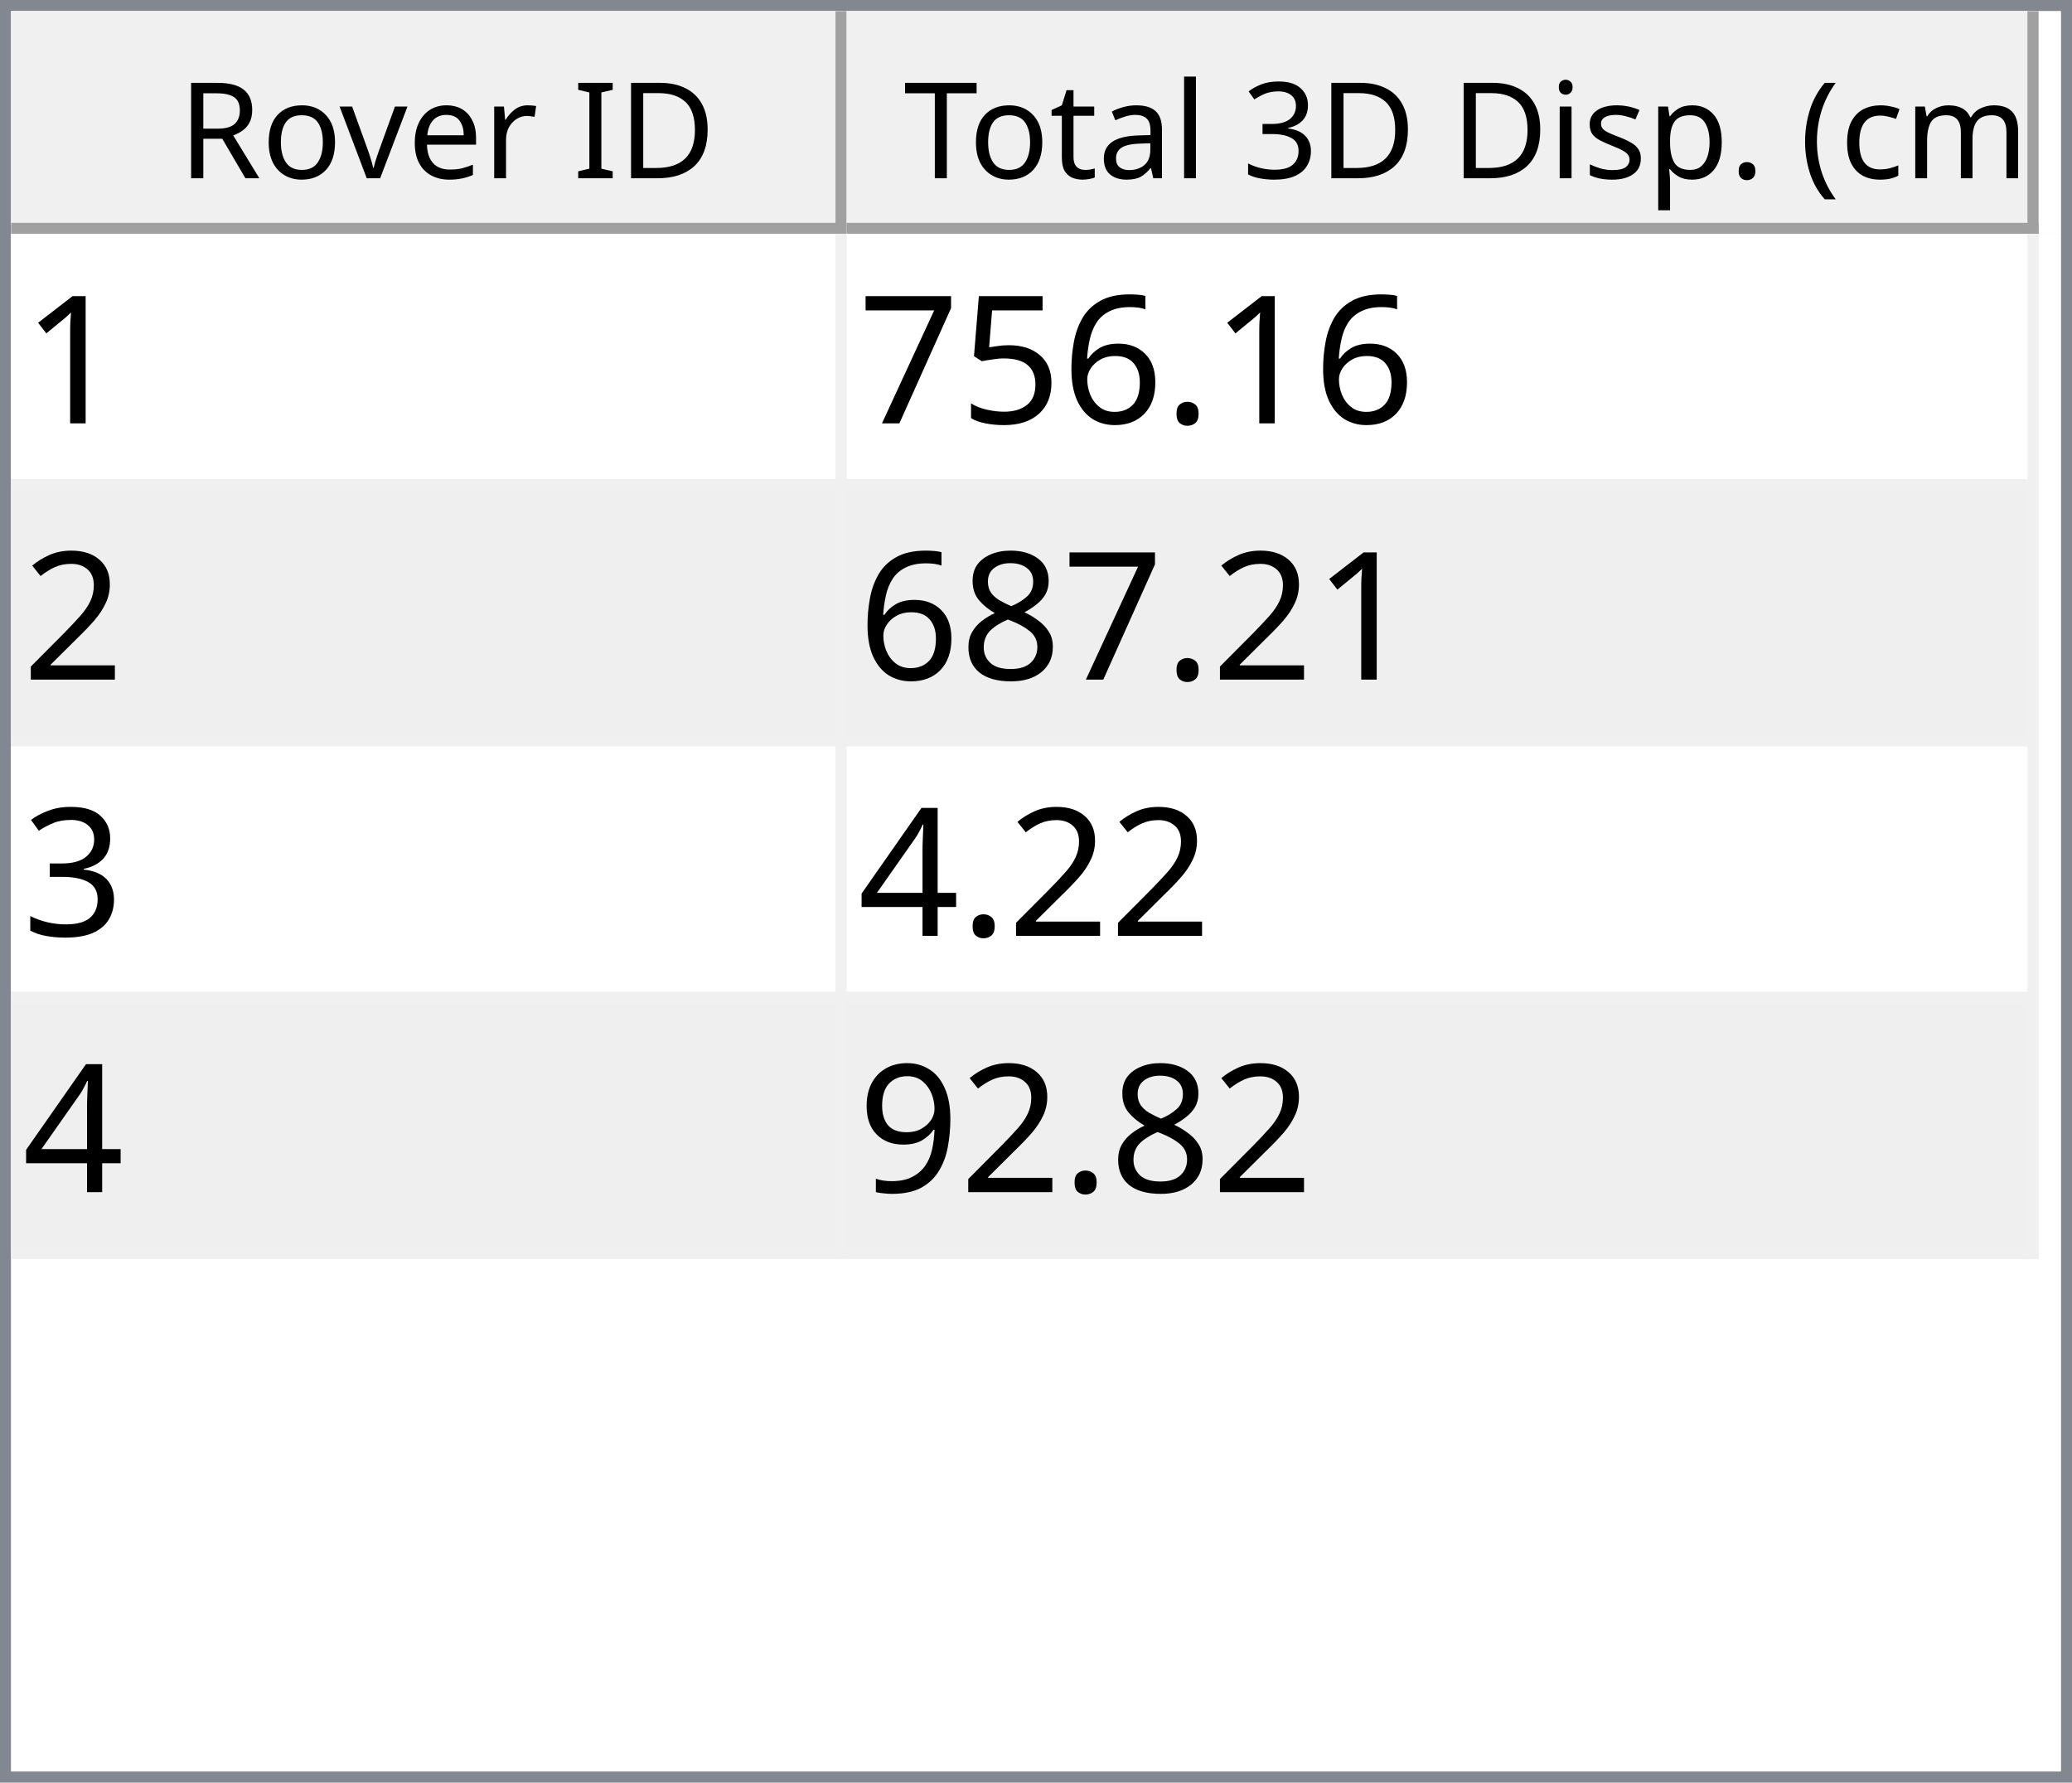
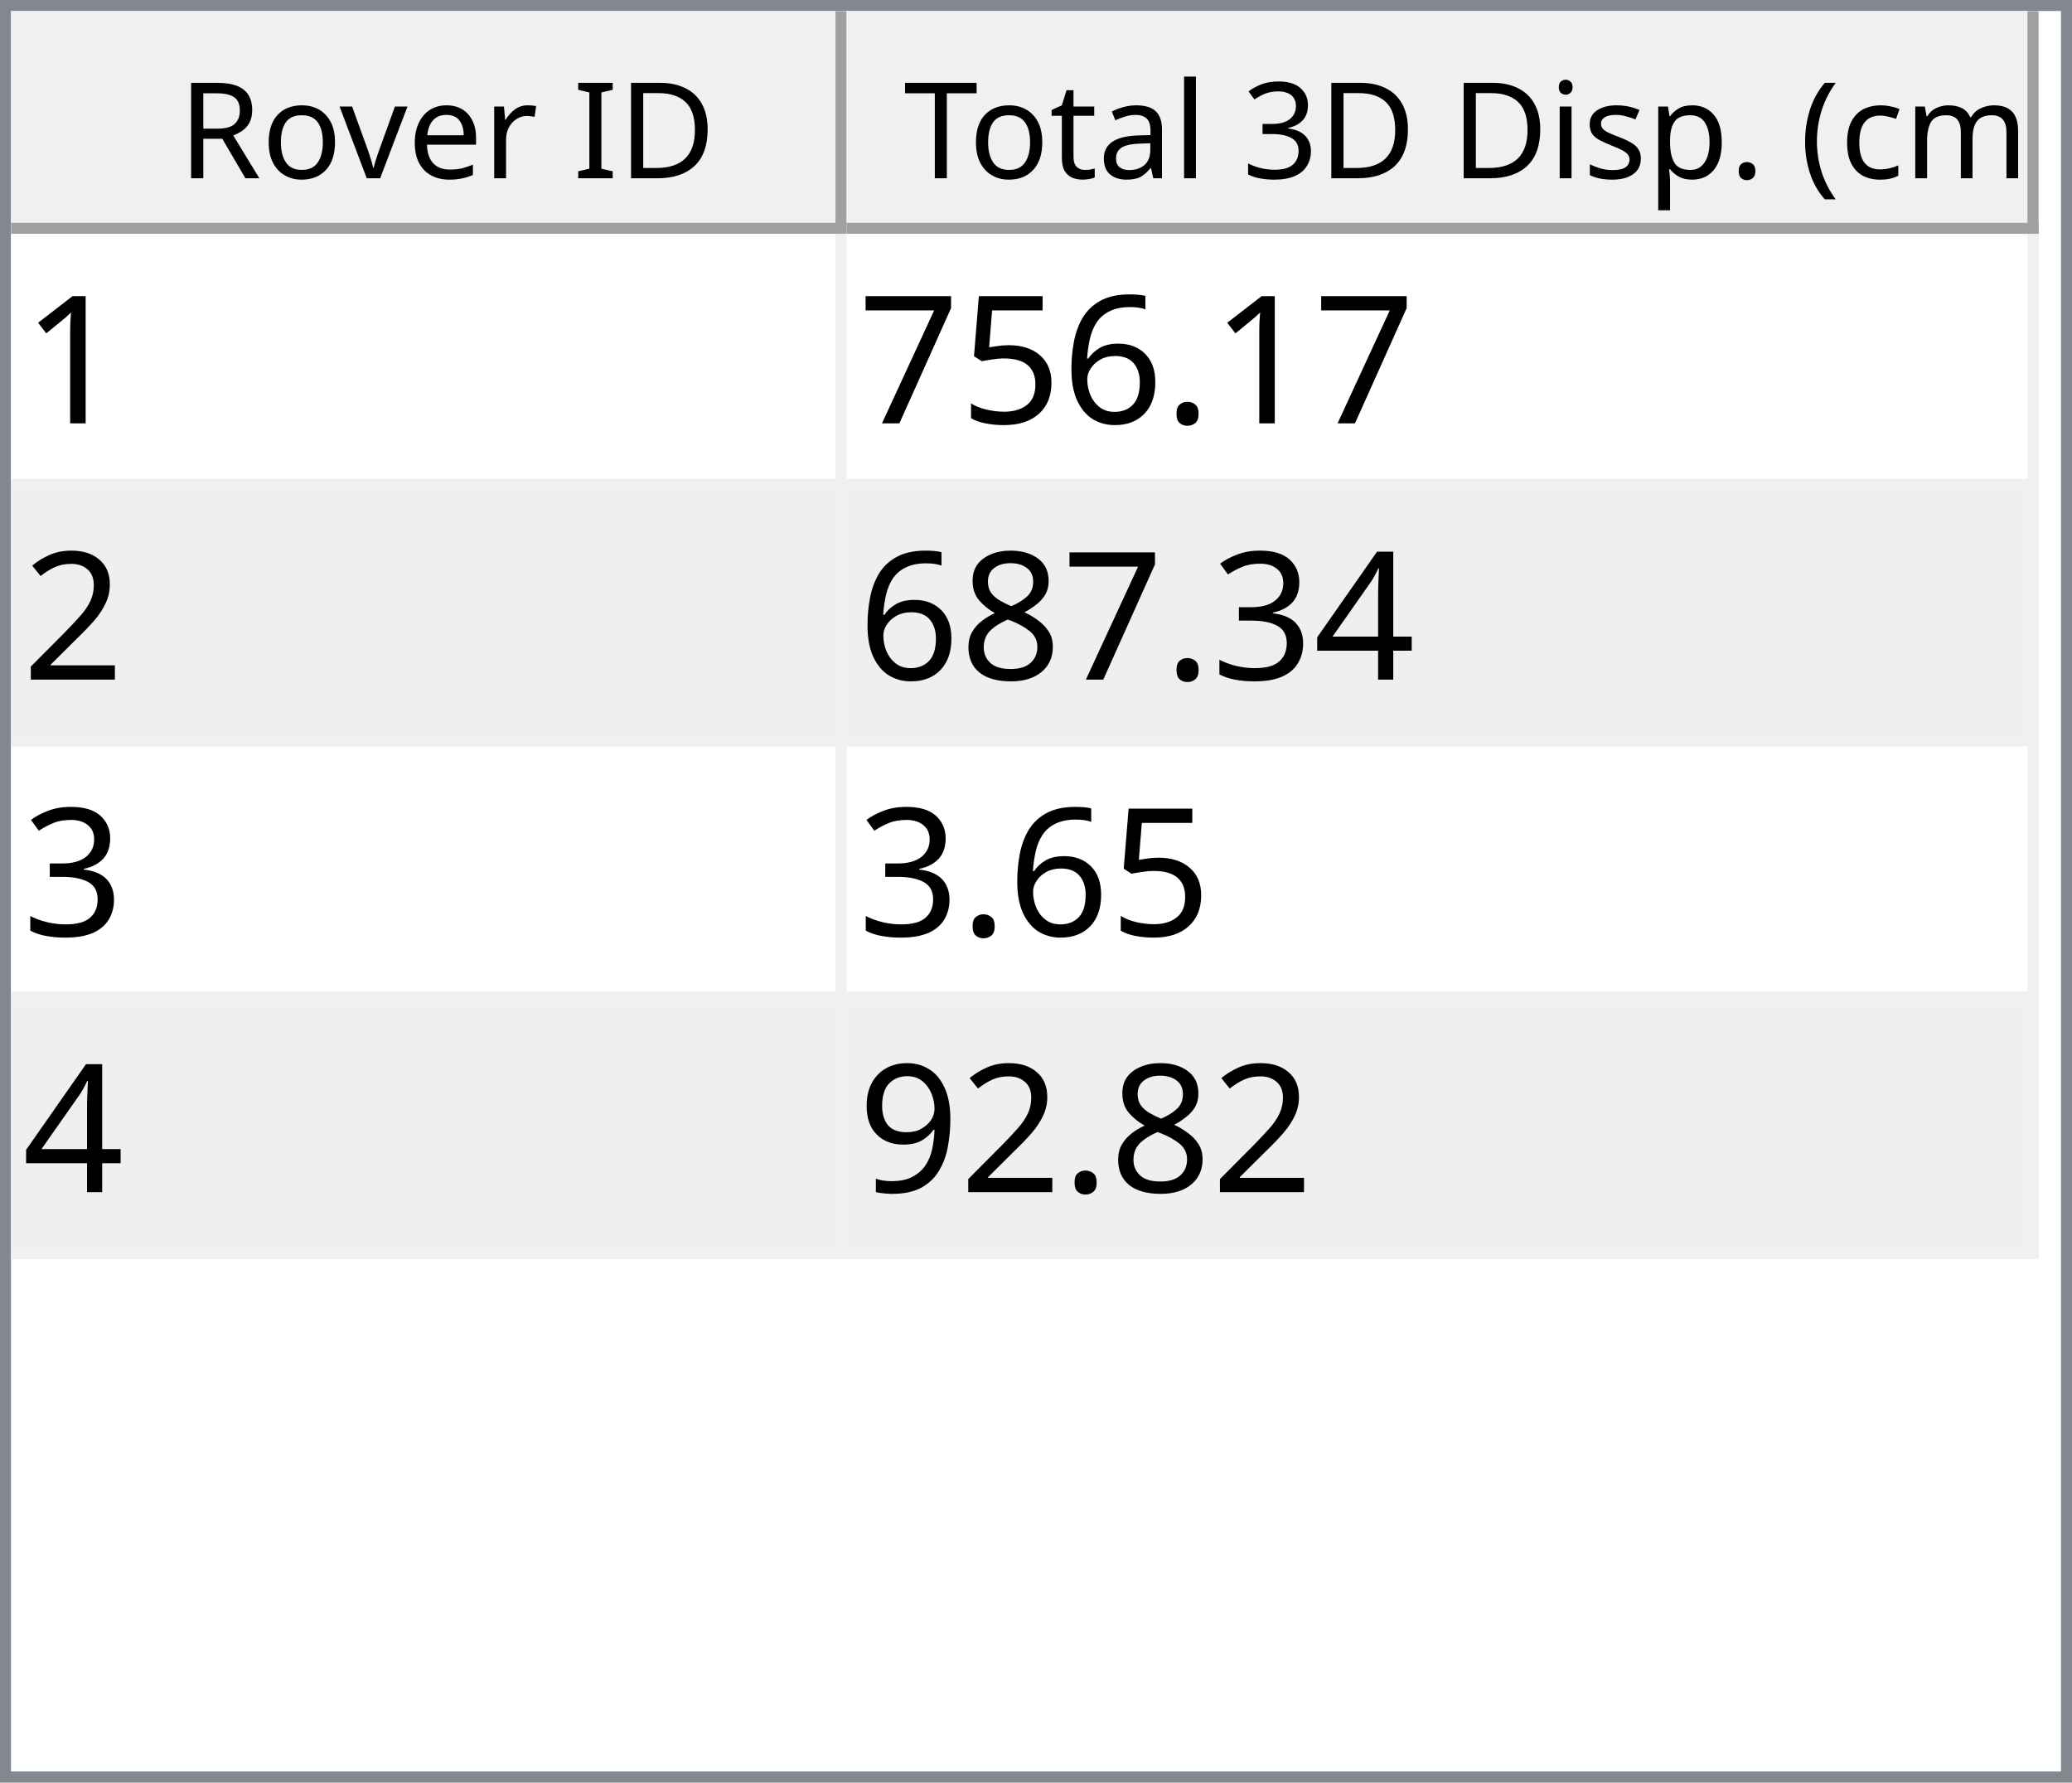
<svg xmlns="http://www.w3.org/2000/svg" style="fill-opacity:1; color-rendering:auto; color-interpolation:auto; text-rendering:auto; stroke:black; stroke-linecap:square; stroke-miterlimit:10; shape-rendering:auto; stroke-opacity:1; fill:black; stroke-dasharray:none; font-weight:normal; stroke-width:1; font-family:'Dialog'; font-style:normal; stroke-linejoin:miter; font-size:12px; stroke-dashoffset:0; image-rendering:auto;" width="186" height="160">
  <defs id="genericDefs" />
  <g>
    <defs id="defs1">
      <clipPath clipPathUnits="userSpaceOnUse" id="clipPath1">
        <path d="M0 0 L186 0 L186 160 L0 160 L0 0 Z" />
      </clipPath>
      <clipPath clipPathUnits="userSpaceOnUse" id="clipPath2">
        <path d="M0 0 L0 160 L186 160 L186 0 Z" />
      </clipPath>
      <clipPath clipPathUnits="userSpaceOnUse" id="clipPath3">
        <path d="M0 0 L0 20 L184 20 L184 0 Z" />
      </clipPath>
      <clipPath clipPathUnits="userSpaceOnUse" id="clipPath4">
        <path d="M0 0 L0 20 L75 20 L75 0 Z" />
      </clipPath>
      <clipPath clipPathUnits="userSpaceOnUse" id="clipPath5">
        <path d="M1 1 L1 19 L74 19 L74 1 Z" />
      </clipPath>
      <clipPath clipPathUnits="userSpaceOnUse" id="clipPath6">
        <path d="M0 0 L0 18 L73 18 L73 0 Z" />
      </clipPath>
      <clipPath clipPathUnits="userSpaceOnUse" id="clipPath7">
        <path d="M-0.5 -0.5 L-0.5 19.5 L74.5 19.5 L74.5 -0.5 Z" />
      </clipPath>
      <clipPath clipPathUnits="userSpaceOnUse" id="clipPath8">
        <path d="M0 0 L0 20 L107 20 L107 0 Z" />
      </clipPath>
      <clipPath clipPathUnits="userSpaceOnUse" id="clipPath9">
        <path d="M1 1 L1 19 L106 19 L106 1 Z" />
      </clipPath>
      <clipPath clipPathUnits="userSpaceOnUse" id="clipPath10">
        <path d="M0 0 L0 18 L105 18 L105 0 Z" />
      </clipPath>
      <clipPath clipPathUnits="userSpaceOnUse" id="clipPath11">
        <path d="M-0.5 -0.5 L-0.5 19.5 L106.5 19.5 L106.5 -0.5 Z" />
      </clipPath>
      <clipPath clipPathUnits="userSpaceOnUse" id="clipPath12">
        <path d="M0 0 L0 138 L184 138 L184 0 Z" />
      </clipPath>
      <clipPath clipPathUnits="userSpaceOnUse" id="clipPath13">
        <path d="M0 0 L0 92 L182 92 L182 0 Z" />
      </clipPath>
      <clipPath clipPathUnits="userSpaceOnUse" id="clipPath14">
        <path d="M-0.5 -0.5 L-0.5 91.5 L181.5 91.5 L181.5 -0.5 Z" />
      </clipPath>
      <clipPath clipPathUnits="userSpaceOnUse" id="clipPath15">
        <path d="M0 0 L0 22 L74 22 L74 0 Z" />
      </clipPath>
      <clipPath clipPathUnits="userSpaceOnUse" id="clipPath16">
        <path d="M0 0 L0 22 L106 22 L106 0 Z" />
      </clipPath>
      <font horiz-adv-x="64.551" id="font1">
        <font-face ascent="107.91" descent="25.098" units-per-em="100" style="font-style:normal; font-family:Segoe UI; font-weight:normal;" />
        <missing-glyph horiz-adv-x="64.551" d="M8.109 0 L8.109 68.266 L56.453 68.266 L56.453 0 L8.109 0 ZM15.328 7.234 L49.219 7.234 L49.219 61.031 L15.328 61.031 L15.328 7.234 Z" />
        <glyph unicode="D" horiz-adv-x="70.117" d="M9.188 0 L9.188 70.016 L28.516 70.016 Q65.531 70.016 65.531 35.891 Q65.531 19.672 55.25 9.836 Q44.969 0 27.734 0 L9.188 0 ZM17.391 62.594 L17.391 7.422 L27.828 7.422 Q41.609 7.422 49.273 14.797 Q56.938 22.172 56.938 35.688 Q56.938 62.594 28.328 62.594 L17.391 62.594 Z" />
        <glyph unicode="I" horiz-adv-x="26.611" d="M17.391 0 L9.188 0 L9.188 70.016 L17.391 70.016 L17.391 0 Z" />
        <glyph unicode=" " horiz-adv-x="27.393" d="" />
        <glyph unicode="r" horiz-adv-x="34.766" d="M34.188 41.891 Q32.078 43.5 28.125 43.5 Q23 43.5 19.555 38.672 Q16.109 33.844 16.109 25.484 L16.109 0 L8.109 0 L8.109 50 L16.109 50 L16.109 39.703 L16.312 39.703 Q18.016 44.969 21.531 47.922 Q25.047 50.875 29.391 50.875 Q32.516 50.875 34.188 50.203 L34.188 41.891 Z" />
        <glyph unicode="e" horiz-adv-x="52.295" d="M48.297 23 L12.984 23 Q13.188 14.656 17.484 10.109 Q21.781 5.562 29.297 5.562 Q37.75 5.562 44.828 11.141 L44.828 3.609 Q38.234 -1.172 27.391 -1.172 Q16.797 -1.172 10.742 5.641 Q4.688 12.453 4.688 24.812 Q4.688 36.469 11.305 43.82 Q17.922 51.172 27.734 51.172 Q37.547 51.172 42.922 44.828 Q48.297 38.484 48.297 27.203 L48.297 23 ZM40.094 29.781 Q40.047 36.719 36.75 40.578 Q33.453 44.438 27.594 44.438 Q21.922 44.438 17.969 40.383 Q14.016 36.328 13.094 29.781 L40.094 29.781 Z" />
        <glyph unicode="v" horiz-adv-x="47.9" d="M47.406 50 L27.484 0 L19.625 0 L0.688 50 L9.469 50 L22.172 13.672 Q23.578 9.672 23.922 6.688 L24.125 6.688 Q24.609 10.453 25.688 13.484 L38.969 50 L47.406 50 Z" />
        <glyph unicode="o" horiz-adv-x="58.594" d="M29 -1.172 Q17.922 -1.172 11.305 5.836 Q4.688 12.844 4.688 24.422 Q4.688 37.016 11.57 44.094 Q18.453 51.172 30.172 51.172 Q41.359 51.172 47.633 44.289 Q53.906 37.406 53.906 25.203 Q53.906 13.234 47.141 6.031 Q40.375 -1.172 29 -1.172 ZM29.594 44.438 Q21.875 44.438 17.383 39.188 Q12.891 33.938 12.891 24.703 Q12.891 15.828 17.43 10.695 Q21.969 5.562 29.594 5.562 Q37.359 5.562 41.531 10.594 Q45.703 15.625 45.703 24.906 Q45.703 34.281 41.531 39.359 Q37.359 44.438 29.594 44.438 Z" />
        <glyph unicode="R" horiz-adv-x="59.814" d="M59.375 0 L49.609 0 L37.891 19.625 Q36.281 22.359 34.766 24.289 Q33.25 26.219 31.664 27.438 Q30.078 28.656 28.25 29.219 Q26.422 29.781 24.125 29.781 L17.391 29.781 L17.391 0 L9.188 0 L9.188 70.016 L30.078 70.016 Q34.672 70.016 38.555 68.867 Q42.438 67.719 45.289 65.375 Q48.141 63.031 49.758 59.547 Q51.375 56.062 51.375 51.375 Q51.375 47.703 50.273 44.656 Q49.172 41.609 47.148 39.211 Q45.125 36.812 42.266 35.133 Q39.406 33.453 35.844 32.516 L35.844 32.328 Q37.594 31.547 38.891 30.547 Q40.188 29.547 41.359 28.18 Q42.531 26.812 43.68 25.078 Q44.828 23.344 46.234 21.047 L59.375 0 ZM17.391 62.594 L17.391 37.203 L28.516 37.203 Q31.594 37.203 34.203 38.133 Q36.812 39.062 38.719 40.797 Q40.625 42.531 41.703 45.047 Q42.781 47.562 42.781 50.688 Q42.781 56.297 39.141 59.445 Q35.5 62.594 28.609 62.594 L17.391 62.594 Z" />
        <glyph unicode=")" horiz-adv-x="30.176" d="M8.297 -15.922 L1.172 -15.922 Q16.406 2.344 16.406 26.812 Q16.406 51.469 1.078 70.016 L8.297 70.016 Q23.531 52.156 23.531 26.703 Q23.531 1.375 8.297 -15.922 Z" />
        <glyph unicode="m" horiz-adv-x="86.133" d="M79.109 0 L71.094 0 L71.094 28.719 Q71.094 37.016 68.531 40.727 Q65.969 44.438 59.906 44.438 Q54.781 44.438 51.195 39.75 Q47.609 35.062 47.609 28.516 L47.609 0 L39.594 0 L39.594 29.688 Q39.594 44.438 28.219 44.438 Q22.953 44.438 19.531 40.016 Q16.109 35.594 16.109 28.516 L16.109 0 L8.109 0 L8.109 50 L16.109 50 L16.109 42.094 L16.312 42.094 Q21.625 51.172 31.844 51.172 Q36.969 51.172 40.773 48.312 Q44.578 45.453 46 40.828 Q51.562 51.172 62.594 51.172 Q79.109 51.172 79.109 30.812 L79.109 0 Z" />
        <glyph unicode="c" horiz-adv-x="46.191" d="M42.188 2.297 Q36.422 -1.172 28.516 -1.172 Q17.828 -1.172 11.258 5.789 Q4.688 12.75 4.688 23.828 Q4.688 36.188 11.766 43.68 Q18.844 51.172 30.672 51.172 Q37.25 51.172 42.281 48.734 L42.281 40.531 Q36.719 44.438 30.375 44.438 Q22.703 44.438 17.797 38.945 Q12.891 33.453 12.891 24.516 Q12.891 15.719 17.508 10.641 Q22.125 5.562 29.891 5.562 Q36.422 5.562 42.188 9.906 L42.188 2.297 Z" />
        <glyph unicode="(" horiz-adv-x="30.176" d="M29.109 -15.922 L21.969 -15.922 Q6.844 1.375 6.844 26.703 Q6.844 52.156 21.969 70.016 L29.203 70.016 Q13.875 51.469 13.875 26.812 Q13.875 2.344 29.109 -15.922 Z" />
        <glyph unicode="." horiz-adv-x="21.68" d="M10.891 -1.078 Q8.641 -1.078 7.055 0.539 Q5.469 2.156 5.469 4.391 Q5.469 6.641 7.055 8.273 Q8.641 9.906 10.891 9.906 Q13.188 9.906 14.797 8.273 Q16.406 6.641 16.406 4.391 Q16.406 2.156 14.797 0.539 Q13.188 -1.078 10.891 -1.078 Z" />
        <glyph unicode="p" horiz-adv-x="58.789" d="M16.312 7.234 L16.109 7.234 L16.109 -23 L8.109 -23 L8.109 50 L16.109 50 L16.109 41.219 L16.312 41.219 Q22.219 51.172 33.594 51.172 Q43.266 51.172 48.688 44.461 Q54.109 37.75 54.109 26.469 Q54.109 13.922 48 6.375 Q41.891 -1.172 31.297 -1.172 Q21.578 -1.172 16.312 7.234 ZM16.109 27.391 L16.109 20.406 Q16.109 14.203 20.141 9.883 Q24.172 5.562 30.375 5.562 Q37.641 5.562 41.773 11.133 Q45.906 16.703 45.906 26.609 Q45.906 34.969 42.047 39.703 Q38.188 44.438 31.594 44.438 Q24.609 44.438 20.359 39.578 Q16.109 34.719 16.109 27.391 Z" />
        <glyph unicode="s" horiz-adv-x="42.432" d="M5.078 1.812 L5.078 10.406 Q11.625 5.562 19.484 5.562 Q30.031 5.562 30.031 12.594 Q30.031 14.594 29.125 15.992 Q28.219 17.391 26.68 18.461 Q25.141 19.531 23.07 20.383 Q21 21.234 18.609 22.172 Q15.281 23.484 12.766 24.828 Q10.25 26.172 8.57 27.859 Q6.891 29.547 6.031 31.695 Q5.172 33.844 5.172 36.719 Q5.172 40.234 6.789 42.945 Q8.406 45.656 11.086 47.484 Q13.766 49.312 17.211 50.242 Q20.656 51.172 24.312 51.172 Q30.812 51.172 35.938 48.922 L35.938 40.828 Q30.422 44.438 23.25 44.438 Q21 44.438 19.195 43.922 Q17.391 43.406 16.094 42.477 Q14.797 41.547 14.086 40.258 Q13.375 38.969 13.375 37.406 Q13.375 35.453 14.086 34.133 Q14.797 32.812 16.164 31.789 Q17.531 30.766 19.484 29.938 Q21.438 29.109 23.922 28.125 Q27.25 26.859 29.883 25.516 Q32.516 24.172 34.375 22.484 Q36.234 20.797 37.234 18.602 Q38.234 16.406 38.234 13.375 Q38.234 9.672 36.602 6.938 Q34.969 4.203 32.234 2.398 Q29.5 0.594 25.93 -0.289 Q22.359 -1.172 18.453 -1.172 Q10.75 -1.172 5.078 1.812 Z" />
        <glyph unicode="i" horiz-adv-x="24.219" d="M12.203 62.703 Q10.062 62.703 8.547 64.164 Q7.031 65.625 7.031 67.875 Q7.031 70.125 8.547 71.609 Q10.062 73.094 12.203 73.094 Q14.406 73.094 15.945 71.609 Q17.484 70.125 17.484 67.875 Q17.484 65.719 15.945 64.211 Q14.406 62.703 12.203 62.703 ZM16.109 0 L8.109 0 L8.109 50 L16.109 50 L16.109 0 Z" />
        <glyph unicode="3" horiz-adv-x="53.906" d="M46.531 19.828 Q46.531 15.094 44.75 11.211 Q42.969 7.328 39.719 4.57 Q36.469 1.812 31.93 0.297 Q27.391 -1.219 21.922 -1.219 Q11.922 -1.219 6 2.594 L6 11.188 Q13.094 5.609 22.219 5.609 Q25.875 5.609 28.828 6.539 Q31.781 7.469 33.906 9.227 Q36.031 10.984 37.18 13.477 Q38.328 15.969 38.328 19.094 Q38.328 32.812 18.797 32.812 L12.984 32.812 L12.984 39.594 L18.5 39.594 Q35.797 39.594 35.797 52.484 Q35.797 64.406 22.609 64.406 Q15.188 64.406 8.688 59.422 L8.688 67.188 Q15.375 71.188 24.609 71.188 Q29 71.188 32.57 69.969 Q36.141 68.75 38.68 66.555 Q41.219 64.359 42.609 61.281 Q44 58.203 44 54.5 Q44 40.672 30.031 36.719 L30.031 36.531 Q33.594 36.141 36.625 34.797 Q39.656 33.453 41.852 31.305 Q44.047 29.156 45.289 26.25 Q46.531 23.344 46.531 19.828 Z" />
        <glyph unicode="l" horiz-adv-x="24.219" d="M16.109 0 L8.109 0 L8.109 74.031 L16.109 74.031 L16.109 0 Z" />
        <glyph unicode="a" horiz-adv-x="50.879" d="M43.891 0 L35.891 0 L35.891 7.812 L35.688 7.812 Q30.469 -1.172 20.312 -1.172 Q12.844 -1.172 8.617 2.781 Q4.391 6.734 4.391 13.281 Q4.391 27.297 20.906 29.594 L35.891 31.688 Q35.891 44.438 25.594 44.438 Q16.547 44.438 9.281 38.281 L9.281 46.484 Q16.656 51.172 26.266 51.172 Q43.891 51.172 43.891 32.516 L43.891 0 ZM35.891 25.297 L23.828 23.641 Q18.266 22.859 15.43 20.875 Q12.594 18.891 12.594 13.875 Q12.594 10.203 15.211 7.883 Q17.828 5.562 22.172 5.562 Q28.125 5.562 32.008 9.742 Q35.891 13.922 35.891 20.312 L35.891 25.297 Z" />
        <glyph unicode="t" horiz-adv-x="33.887" d="M31.297 0.484 Q28.469 -1.078 23.828 -1.078 Q10.688 -1.078 10.688 13.578 L10.688 43.172 L2.094 43.172 L2.094 50 L10.688 50 L10.688 62.203 L18.703 64.797 L18.703 50 L31.297 50 L31.297 43.172 L18.703 43.172 L18.703 14.984 Q18.703 9.969 20.414 7.82 Q22.125 5.672 26.078 5.672 Q29.109 5.672 31.297 7.328 L31.297 0.484 Z" />
        <glyph unicode="T" horiz-adv-x="52.393" d="M50.594 62.594 L30.375 62.594 L30.375 0 L22.172 0 L22.172 62.594 L2 62.594 L2 70.016 L50.594 70.016 L50.594 62.594 Z" />
      </font>
      <font horiz-adv-x="75.0" id="font2">
        <font-face ascent="100.537" descent="21.973" units-per-em="100" style="font-style:normal; font-family:sans-serif; font-weight:normal;" />
        <missing-glyph horiz-adv-x="75.0" d="M12.5 0 L12.5 62.5 L62.5 62.5 L62.5 0 L12.5 0 ZM14.062 1.562 L60.938 1.562 L60.938 60.938 L14.062 60.938 L14.062 1.562 Z" />
        <glyph unicode="1" horiz-adv-x="55.615" d="M37.25 0 L28.469 0 L28.469 56 Q25.297 52.984 20.141 49.953 Q14.984 46.922 10.891 45.406 L10.891 53.906 Q18.266 57.375 23.781 62.305 Q29.297 67.234 31.594 71.875 L37.25 71.875 L37.25 0 Z" />
        <glyph unicode="." horiz-adv-x="27.783" d="M9.078 0 L9.078 10.016 L19.094 10.016 L19.094 0 L9.078 0 Z" />
        <glyph unicode="6" horiz-adv-x="55.615" d="M49.75 54.047 L41.016 53.375 Q39.844 58.547 37.703 60.891 Q34.125 64.656 28.906 64.656 Q24.703 64.656 21.531 62.312 Q17.391 59.281 14.992 53.469 Q12.594 47.656 12.5 36.922 Q15.672 41.75 20.266 44.094 Q24.859 46.438 29.891 46.438 Q38.672 46.438 44.852 39.969 Q51.031 33.5 51.031 23.25 Q51.031 16.5 48.125 10.719 Q45.219 4.938 40.141 1.859 Q35.062 -1.219 28.609 -1.219 Q17.625 -1.219 10.695 6.859 Q3.766 14.938 3.766 33.5 Q3.766 54.25 11.422 63.672 Q18.109 71.875 29.438 71.875 Q37.891 71.875 43.289 67.141 Q48.688 62.406 49.75 54.047 ZM13.875 23.188 Q13.875 18.656 15.797 14.508 Q17.719 10.359 21.188 8.18 Q24.656 6 28.469 6 Q34.031 6 38.039 10.492 Q42.047 14.984 42.047 22.703 Q42.047 30.125 38.086 34.398 Q34.125 38.672 28.125 38.672 Q22.172 38.672 18.023 34.398 Q13.875 30.125 13.875 23.188 Z" />
        <glyph unicode="5" horiz-adv-x="55.615" d="M4.156 18.75 L13.375 19.531 Q14.406 12.797 18.141 9.398 Q21.875 6 27.156 6 Q33.5 6 37.891 10.789 Q42.281 15.578 42.281 23.484 Q42.281 31 38.062 35.352 Q33.844 39.703 27 39.703 Q22.75 39.703 19.336 37.773 Q15.922 35.844 13.969 32.766 L5.719 33.844 L12.641 70.609 L48.25 70.609 L48.25 62.203 L19.672 62.203 L15.828 42.969 Q22.266 47.469 29.344 47.469 Q38.719 47.469 45.164 40.969 Q51.609 34.469 51.609 24.266 Q51.609 14.547 45.953 7.469 Q39.062 -1.219 27.156 -1.219 Q17.391 -1.219 11.211 4.25 Q5.031 9.719 4.156 18.75 Z" />
        <glyph unicode="7" horiz-adv-x="55.615" d="M4.734 62.203 L4.734 70.656 L51.078 70.656 L51.078 63.812 Q44.234 56.547 37.523 44.484 Q30.812 32.422 27.156 19.672 Q24.516 10.688 23.781 0 L14.75 0 Q14.891 8.453 18.062 20.414 Q21.234 32.375 27.172 43.484 Q33.109 54.594 39.797 62.203 L4.734 62.203 Z" />
        <glyph unicode="2" horiz-adv-x="55.615" d="M50.344 8.453 L50.344 0 L3.031 0 Q2.938 3.172 4.047 6.109 Q5.859 10.938 9.836 15.625 Q13.812 20.312 21.344 26.469 Q33.016 36.031 37.117 41.625 Q41.219 47.219 41.219 52.203 Q41.219 57.422 37.477 61.008 Q33.734 64.594 27.734 64.594 Q21.391 64.594 17.578 60.789 Q13.766 56.984 13.719 50.25 L4.688 51.172 Q5.609 61.281 11.664 66.578 Q17.719 71.875 27.938 71.875 Q38.234 71.875 44.242 66.164 Q50.25 60.453 50.25 52 Q50.25 47.703 48.492 43.555 Q46.734 39.406 42.656 34.812 Q38.578 30.219 29.109 22.219 Q21.188 15.578 18.945 13.211 Q16.703 10.844 15.234 8.453 L50.344 8.453 Z" />
+         <glyph unicode="4" horiz-adv-x="55.615" d="M32.328 0 L32.328 17.141 L1.266 17.141 L1.266 25.203 L33.938 71.578 L41.109 71.578 L41.109 25.203 L50.781 25.203 L50.781 17.141 L41.109 17.141 L41.109 0 L32.328 0 ZM32.328 25.203 L32.328 57.469 L9.906 25.203 L32.328 25.203 Z" />
+         <glyph unicode="3" horiz-adv-x="55.615" d="M4.203 18.891 L12.984 20.062 Q14.5 12.594 18.141 9.297 Q21.781 6 27 6 Q33.203 6 37.477 10.297 Q41.75 14.594 41.75 20.953 Q41.75 27 37.797 30.93 Q33.844 34.859 27.734 34.859 Q25.25 34.859 21.531 33.891 L22.516 41.609 Q23.391 41.5 23.922 41.5 Q29.547 41.5 34.039 44.43 Q38.531 47.359 38.531 53.469 Q38.531 58.297 35.258 61.477 Q31.984 64.656 26.812 64.656 Q21.688 64.656 18.266 61.43 Q14.844 58.203 13.875 51.766 L5.078 53.328 Q6.688 62.156 12.398 67.016 Q18.109 71.875 26.609 71.875 Q32.469 71.875 37.398 69.359 Q42.328 66.844 44.945 62.5 Q47.562 58.156 47.562 53.266 Q47.562 48.641 45.07 44.828 Q42.578 41.016 37.703 38.766 Q44.047 37.312 47.562 32.695 Q51.078 28.078 51.078 21.141 Q51.078 11.766 44.242 5.25 Q37.406 -1.266 26.953 -1.266 Q17.531 -1.266 11.305 4.352 Q5.078 9.969 4.203 18.891 Z" />
        <glyph unicode="8" horiz-adv-x="55.615" d="M17.672 38.812 Q12.203 40.828 9.57 44.539 Q6.938 48.25 6.938 53.422 Q6.938 61.234 12.555 66.555 Q18.172 71.875 27.484 71.875 Q36.859 71.875 42.578 66.43 Q48.297 60.984 48.297 53.172 Q48.297 48.188 45.68 44.508 Q43.062 40.828 37.75 38.812 Q44.344 36.672 47.781 31.883 Q51.219 27.094 51.219 20.453 Q51.219 11.281 44.727 5.031 Q38.234 -1.219 27.641 -1.219 Q17.047 -1.219 10.547 5.055 Q4.047 11.328 4.047 20.703 Q4.047 27.688 7.594 32.398 Q11.141 37.109 17.672 38.812 ZM15.922 53.719 Q15.922 48.641 19.195 45.414 Q22.469 42.188 27.688 42.188 Q32.766 42.188 36.016 45.383 Q39.266 48.578 39.266 53.219 Q39.266 58.062 35.914 61.359 Q32.562 64.656 27.594 64.656 Q22.562 64.656 19.242 61.43 Q15.922 58.203 15.922 53.719 ZM13.094 20.656 Q13.094 16.891 14.875 13.375 Q16.656 9.859 20.172 7.93 Q23.688 6 27.734 6 Q34.031 6 38.133 10.055 Q42.234 14.109 42.234 20.359 Q42.234 26.703 38.016 30.859 Q33.797 35.016 27.438 35.016 Q21.234 35.016 17.164 30.914 Q13.094 26.812 13.094 20.656 Z" />
-         <glyph unicode="3" horiz-adv-x="55.615" d="M4.203 18.891 L12.984 20.062 Q14.5 12.594 18.141 9.297 Q21.781 6 27 6 Q33.203 6 37.477 10.297 Q41.75 14.594 41.75 20.953 Q41.75 27 37.797 30.93 Q33.844 34.859 27.734 34.859 Q25.25 34.859 21.531 33.891 L22.516 41.609 Q23.391 41.5 23.922 41.5 Q29.547 41.5 34.039 44.43 Q38.531 47.359 38.531 53.469 Q38.531 58.297 35.258 61.477 Q31.984 64.656 26.812 64.656 Q21.688 64.656 18.266 61.43 Q14.844 58.203 13.875 51.766 L5.078 53.328 Q6.688 62.156 12.398 67.016 Q18.109 71.875 26.609 71.875 Q32.469 71.875 37.398 69.359 Q42.328 66.844 44.945 62.5 Q47.562 58.156 47.562 53.266 Q47.562 48.641 45.07 44.828 Q42.578 41.016 37.703 38.766 Q44.047 37.312 47.562 32.695 Q51.078 28.078 51.078 21.141 Q51.078 11.766 44.242 5.25 Q37.406 -1.266 26.953 -1.266 Q17.531 -1.266 11.305 4.352 Q5.078 9.969 4.203 18.891 Z" />
-         <glyph unicode="4" horiz-adv-x="55.615" d="M32.328 0 L32.328 17.141 L1.266 17.141 L1.266 25.203 L33.938 71.578 L41.109 71.578 L41.109 25.203 L50.781 25.203 L50.781 17.141 L41.109 17.141 L41.109 0 L32.328 0 ZM32.328 25.203 L32.328 57.469 L9.906 25.203 L32.328 25.203 Z" />
        <glyph unicode="9" horiz-adv-x="55.615" d="M5.469 16.547 L13.922 17.328 Q14.984 11.375 18.016 8.688 Q21.047 6 25.781 6 Q29.828 6 32.883 7.859 Q35.938 9.719 37.891 12.82 Q39.844 15.922 41.164 21.195 Q42.484 26.469 42.484 31.938 Q42.484 32.516 42.438 33.688 Q39.797 29.5 35.234 26.883 Q30.672 24.266 25.344 24.266 Q16.453 24.266 10.305 30.711 Q4.156 37.156 4.156 47.703 Q4.156 58.594 10.578 65.234 Q17 71.875 26.656 71.875 Q33.641 71.875 39.43 68.117 Q45.219 64.359 48.219 57.398 Q51.219 50.438 51.219 37.25 Q51.219 23.531 48.242 15.406 Q45.266 7.281 39.383 3.031 Q33.5 -1.219 25.594 -1.219 Q17.188 -1.219 11.867 3.445 Q6.547 8.109 5.469 16.547 ZM41.453 48.141 Q41.453 55.719 37.43 60.156 Q33.406 64.594 27.734 64.594 Q21.875 64.594 17.531 59.812 Q13.188 55.031 13.188 47.406 Q13.188 40.578 17.312 36.305 Q21.438 32.031 27.484 32.031 Q33.594 32.031 37.523 36.305 Q41.453 40.578 41.453 48.141 Z" />
      </font>
    </defs>
    <g style="fill:white; stroke:white;">
      <rect x="0" y="0" width="186" style="clip-path:url(#clipPath1); stroke:none;" height="160" />
    </g>
    <g style="fill:white; text-rendering:optimizeSpeed; color-rendering:optimizeSpeed; image-rendering:optimizeSpeed; shape-rendering:crispEdges; stroke:white; color-interpolation:sRGB;">
      <rect x="0" width="186" height="160" y="0" style="stroke:none;" />
      <path style="stroke:none;" d="M0 160 L186 160 L186 0 L0 0 Z" />
    </g>
    <g style="fill:rgb(240,240,240); font-family:'Segoe UI'; stroke:rgb(240,240,240);">
      <rect x="0" y="0" width="186" style="clip-path:url(#clipPath2); stroke:none;" height="160" />
    </g>
    <g style="fill:rgb(130,135,144); font-family:'Segoe UI'; stroke:rgb(130,135,144);">
      <path d="M0 0 L186 0 L186 160 L0 160 L0 0 ZM1 1 L185 1 L185 159 L1 159 L1 1 Z" style="fill-rule:evenodd; clip-path:url(#clipPath2); stroke:none;" />
    </g>
    <g style="fill:white; font-family:'Segoe UI'; stroke:white;" transform="translate(1,1)">
      <rect x="0" y="0" width="184" style="clip-path:url(#clipPath3); stroke:none;" height="20" />
    </g>
    <g style="fill:rgb(240,240,240); font-family:'Segoe UI'; stroke:rgb(240,240,240);" transform="translate(1,1)">
      <rect x="0" y="0" width="75" style="clip-path:url(#clipPath4); stroke:none;" height="20" />
    </g>
    <g style="font-family:'Segoe UI';" transform="translate(2,2)">
      <text x="14" xml:space="preserve" y="14" style="clip-path:url(#clipPath6); stroke:none;">Rover ID</text>
    </g>
    <g style="fill:rgb(160,160,160); font-family:'Segoe UI'; stroke:rgb(160,160,160); stroke-linejoin:bevel;" transform="translate(1.5,1.5)">
      <line x1="74" x2="74" y1="0" style="fill:none; clip-path:url(#clipPath7);" y2="19" />
    </g>
    <g style="fill:rgb(160,160,160); font-family:'Segoe UI'; stroke:rgb(160,160,160); stroke-linejoin:bevel;" transform="matrix(1,0,0,1,1,1) translate(0.5,0.5)">
      <line x1="0" x2="74" y1="19" style="fill:none; clip-path:url(#clipPath7);" y2="19" />
    </g>
    <g style="fill:rgb(240,240,240); font-family:'Segoe UI'; stroke:rgb(240,240,240);" transform="translate(76,1)">
      <rect x="0" y="0" width="107" style="clip-path:url(#clipPath8); stroke:none;" height="20" />
    </g>
    <g style="font-family:'Segoe UI';" transform="translate(77,2)">
      <text x="1" xml:space="preserve" y="14" style="clip-path:url(#clipPath10); stroke:none;"> Total 3D Disp. (cm)</text>
    </g>
    <g style="fill:rgb(160,160,160); font-family:'Segoe UI'; stroke:rgb(160,160,160); stroke-linejoin:bevel;" transform="translate(76.5,1.5)">
      <line x1="106" x2="106" y1="0" style="fill:none; clip-path:url(#clipPath11);" y2="19" />
    </g>
    <g style="fill:rgb(160,160,160); font-family:'Segoe UI'; stroke:rgb(160,160,160); stroke-linejoin:bevel;" transform="matrix(1,0,0,1,76,1) translate(0.5,0.5)">
      <line x1="0" x2="106" y1="19" style="fill:none; clip-path:url(#clipPath11);" y2="19" />
    </g>
    <g style="fill:white; font-family:'Segoe UI'; stroke:white;" transform="translate(1,21)">
      <rect x="0" y="0" width="184" style="clip-path:url(#clipPath12); stroke:none;" height="138" />
    </g>
    <g style="fill:rgb(240,240,240); font-size:16px; font-family:sans-serif; stroke:rgb(240,240,240);" transform="translate(1,21)">
      <rect x="0" y="0" width="182" style="clip-path:url(#clipPath13); stroke:none;" height="92" />
      <line transform="translate(0.5,0.5)" x1="0" x2="181" y1="22" style="clip-path:url(#clipPath14); fill:none; stroke-linejoin:bevel;" y2="22" />
    </g>
    <g transform="matrix(1,0,0,1,1,21) translate(0.5,0.5)" style="fill:rgb(240,240,240); font-size:16px; font-family:sans-serif; stroke:rgb(240,240,240); stroke-linejoin:bevel;">
      <line x1="0" x2="181" y1="45" style="fill:none; clip-path:url(#clipPath14);" y2="45" />
    </g>
    <g transform="matrix(1,0,0,1,1,21) translate(0.5,0.5)" style="fill:rgb(240,240,240); font-size:16px; font-family:sans-serif; stroke:rgb(240,240,240); stroke-linejoin:bevel;">
      <line x1="0" x2="181" y1="68" style="fill:none; clip-path:url(#clipPath14);" y2="68" />
    </g>
    <g transform="matrix(1,0,0,1,1,21) translate(0.5,0.5)" style="fill:rgb(240,240,240); font-size:16px; font-family:sans-serif; stroke:rgb(240,240,240); stroke-linejoin:bevel;">
      <line x1="0" x2="181" y1="91" style="fill:none; clip-path:url(#clipPath14);" y2="91" />
    </g>
    <g transform="matrix(1,0,0,1,1,21) translate(0.5,0.5)" style="fill:rgb(240,240,240); font-size:16px; font-family:sans-serif; stroke:rgb(240,240,240); stroke-linejoin:bevel;">
      <line x1="74" x2="74" y1="0" style="fill:none; clip-path:url(#clipPath14);" y2="91" />
    </g>
    <g transform="matrix(1,0,0,1,1,21) translate(0.5,0.5)" style="fill:rgb(240,240,240); font-size:16px; font-family:sans-serif; stroke:rgb(240,240,240); stroke-linejoin:bevel;">
      <line x1="181" x2="181" y1="0" style="fill:none; clip-path:url(#clipPath14);" y2="91" />
    </g>
    <g style="fill:white; font-size:16px; font-family:sans-serif; stroke:white;" transform="matrix(1,0,0,1,1,21)">
      <rect x="0" y="0" width="74" style="clip-path:url(#clipPath15); stroke:none;" height="22" />
      <text x="1" y="17" style="fill:black; clip-path:url(#clipPath15); stroke:none;" xml:space="preserve">1</text>
    </g>
    <g style="fill:white; font-size:16px; font-family:sans-serif; stroke:white;" transform="matrix(1,0,0,1,1,21) translate(75,0)">
      <rect x="0" y="0" width="106" style="clip-path:url(#clipPath16); stroke:none;" height="22" />
-       <text x="1" y="17" style="fill:black; clip-path:url(#clipPath16); stroke:none;" xml:space="preserve">756.16</text>
+       <text x="1" y="17" style="fill:black; clip-path:url(#clipPath16); stroke:none;" xml:space="preserve">756.17</text>
    </g>
    <g style="fill:rgb(239,239,239); font-size:16px; font-family:sans-serif; stroke:rgb(239,239,239);" transform="matrix(1,0,0,1,1,21) translate(0,23)">
      <rect x="0" y="0" width="74" style="clip-path:url(#clipPath15); stroke:none;" height="22" />
      <text x="1" y="17" style="fill:black; clip-path:url(#clipPath15); stroke:none;" xml:space="preserve">2</text>
    </g>
    <g style="fill:rgb(239,239,239); font-size:16px; font-family:sans-serif; stroke:rgb(239,239,239);" transform="matrix(1,0,0,1,1,21) translate(75,23)">
      <rect x="0" y="0" width="106" style="clip-path:url(#clipPath16); stroke:none;" height="22" />
-       <text x="1" y="17" style="fill:black; clip-path:url(#clipPath16); stroke:none;" xml:space="preserve">687.21</text>
+       <text x="1" y="17" style="fill:black; clip-path:url(#clipPath16); stroke:none;" xml:space="preserve">687.34</text>
    </g>
    <g style="fill:white; font-size:16px; font-family:sans-serif; stroke:white;" transform="matrix(1,0,0,1,1,21) translate(0,46)">
      <rect x="0" y="0" width="74" style="clip-path:url(#clipPath15); stroke:none;" height="22" />
      <text x="1" y="17" style="fill:black; clip-path:url(#clipPath15); stroke:none;" xml:space="preserve">3</text>
    </g>
    <g style="fill:white; font-size:16px; font-family:sans-serif; stroke:white;" transform="matrix(1,0,0,1,1,21) translate(75,46)">
      <rect x="0" y="0" width="106" style="clip-path:url(#clipPath16); stroke:none;" height="22" />
-       <text x="1" y="17" style="fill:black; clip-path:url(#clipPath16); stroke:none;" xml:space="preserve">4.22</text>
+       <text x="1" y="17" style="fill:black; clip-path:url(#clipPath16); stroke:none;" xml:space="preserve">3.65</text>
    </g>
    <g style="fill:rgb(239,239,239); font-size:16px; font-family:sans-serif; stroke:rgb(239,239,239);" transform="matrix(1,0,0,1,1,21) translate(0,69)">
      <rect x="0" y="0" width="74" style="clip-path:url(#clipPath15); stroke:none;" height="22" />
      <text x="1" y="17" style="fill:black; clip-path:url(#clipPath15); stroke:none;" xml:space="preserve">4</text>
    </g>
    <g style="fill:rgb(239,239,239); font-size:16px; font-family:sans-serif; stroke:rgb(239,239,239);" transform="matrix(1,0,0,1,1,21) translate(75,69)">
      <rect x="0" y="0" width="106" style="clip-path:url(#clipPath16); stroke:none;" height="22" />
      <text x="1" y="17" style="fill:black; clip-path:url(#clipPath16); stroke:none;" xml:space="preserve">92.82</text>
    </g>
  </g>
</svg>
